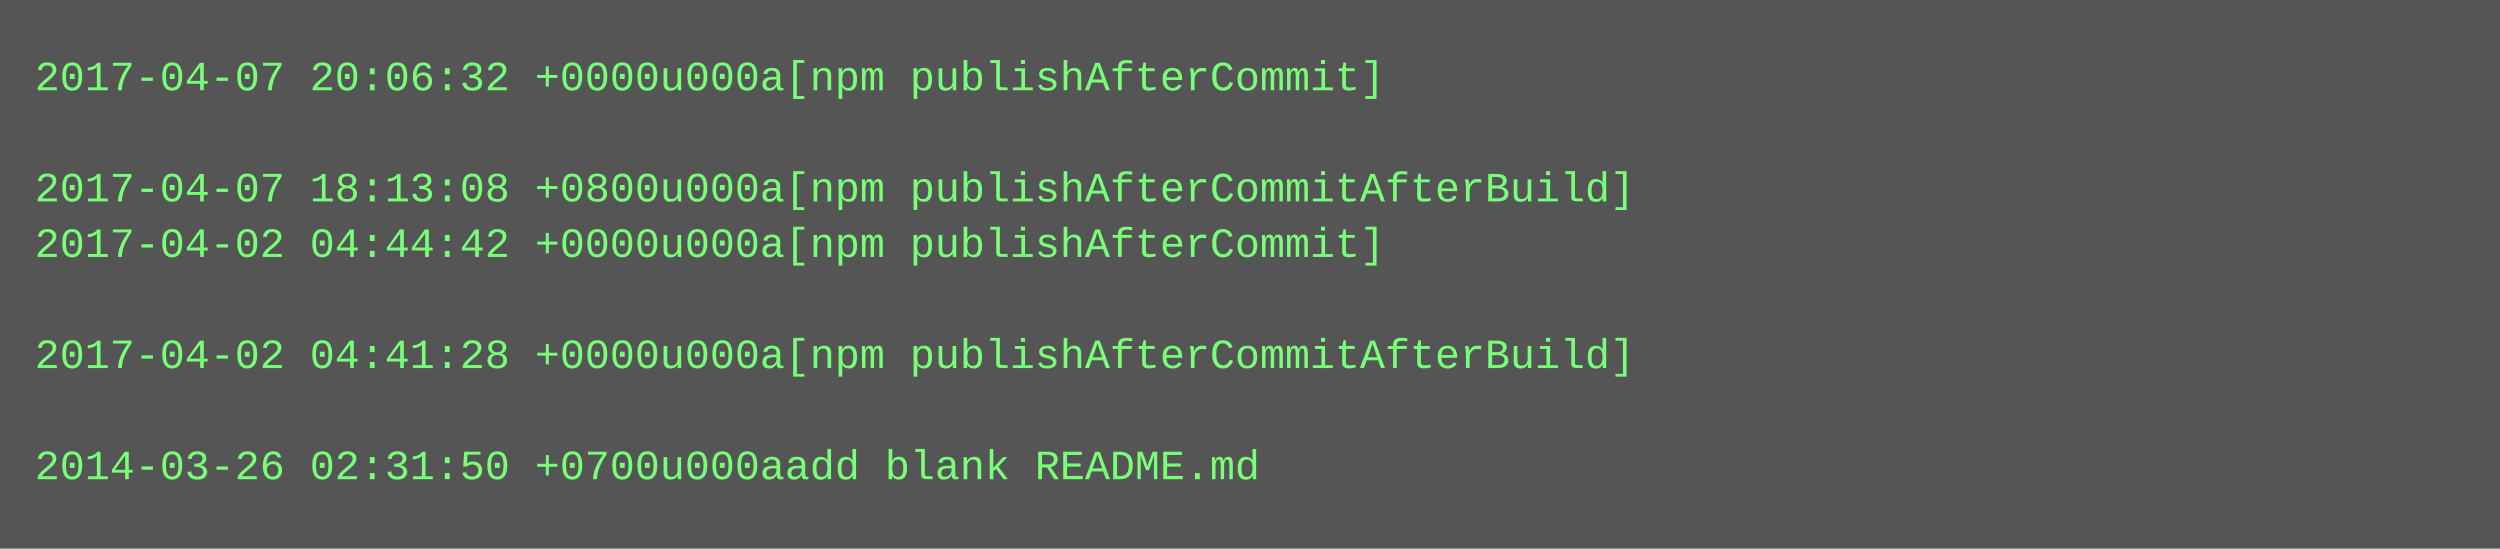
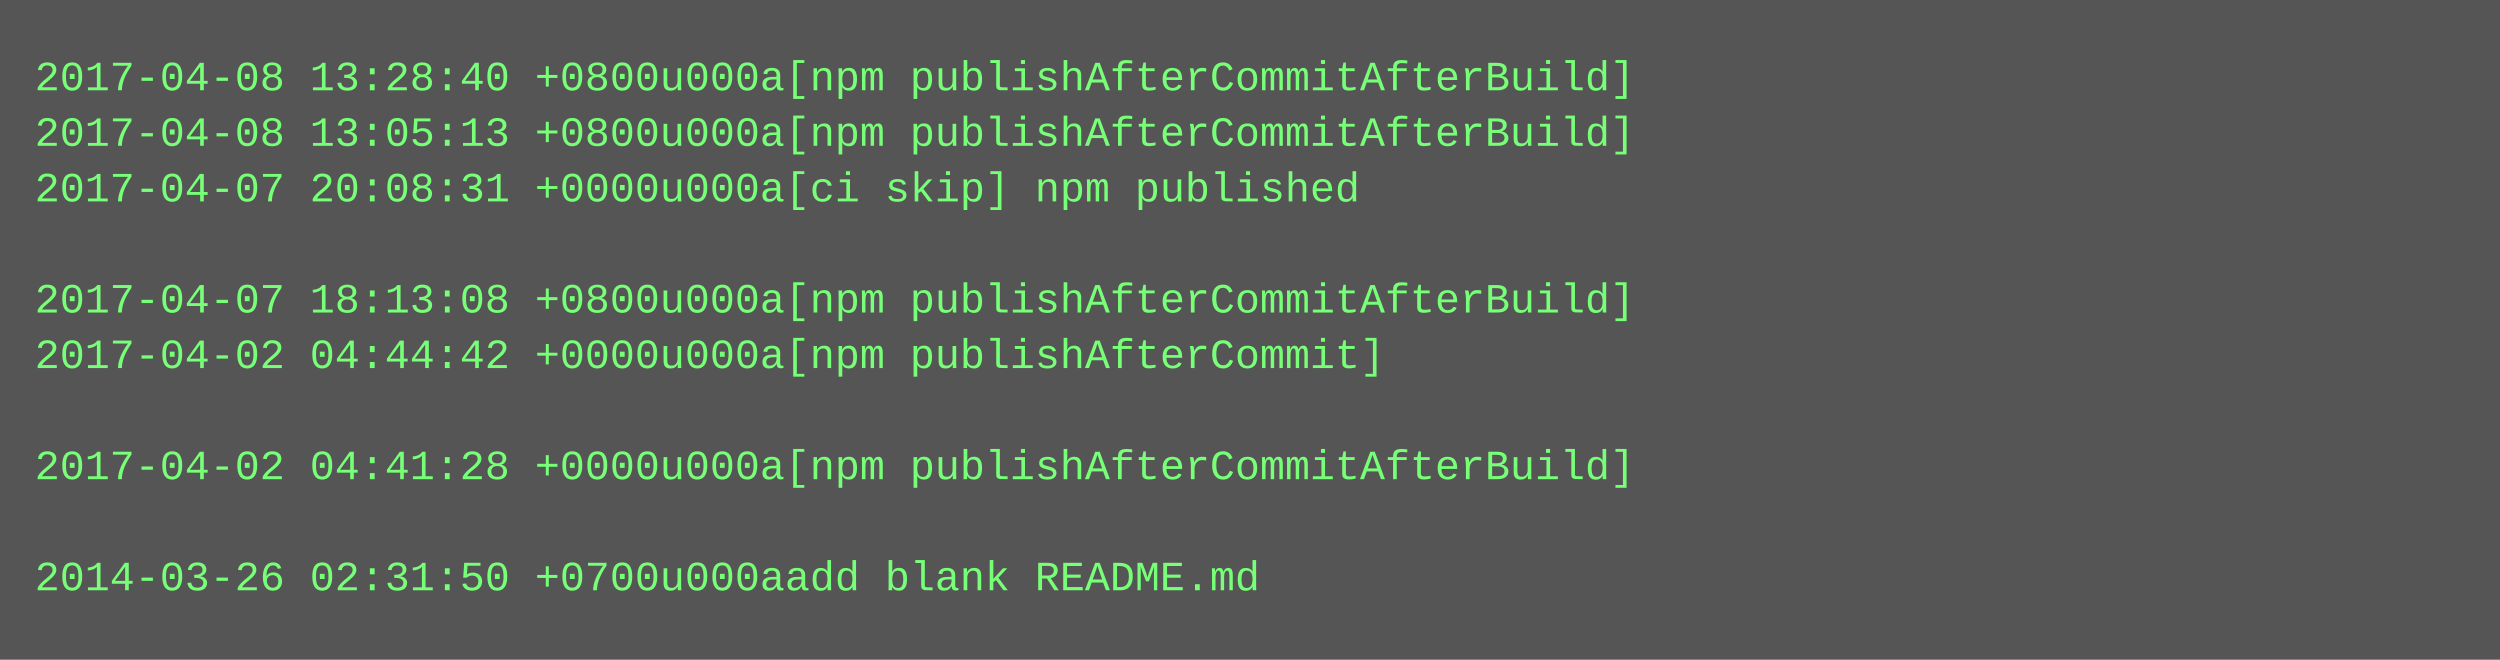
- <svg xmlns="http://www.w3.org/2000/svg" height="158" width="720">
-   <rect height="158" fill="#555" width="720" />
+ <svg xmlns="http://www.w3.org/2000/svg" height="190" width="720">
+   <rect height="190" fill="#555" width="720" />
  <text fill="#7f7" font-family="Courier New" font-size="12" xml:space="preserve">
-     <tspan x="10" y="26">2017-04-07 20:06:32 +0000u000a[npm publishAfterCommit]</tspan>
-     <tspan x="10" y="42" />
-     <tspan x="10" y="58">2017-04-07 18:13:08 +0800u000a[npm publishAfterCommitAfterBuild]</tspan>
-     <tspan x="10" y="74">2017-04-02 04:44:42 +0000u000a[npm publishAfterCommit]</tspan>
-     <tspan x="10" y="90" />
-     <tspan x="10" y="106">2017-04-02 04:41:28 +0000u000a[npm publishAfterCommitAfterBuild]</tspan>
+     <tspan x="10" y="26">2017-04-08 13:28:40 +0800u000a[npm publishAfterCommitAfterBuild]</tspan>
+     <tspan x="10" y="42">2017-04-08 13:05:13 +0800u000a[npm publishAfterCommitAfterBuild]</tspan>
+     <tspan x="10" y="58">2017-04-07 20:08:31 +0000u000a[ci skip] npm published</tspan>
+     <tspan x="10" y="74" />
+     <tspan x="10" y="90">2017-04-07 18:13:08 +0800u000a[npm publishAfterCommitAfterBuild]</tspan>
+     <tspan x="10" y="106">2017-04-02 04:44:42 +0000u000a[npm publishAfterCommit]</tspan>
    <tspan x="10" y="122" />
-     <tspan x="10" y="138">2014-03-26 02:31:50 +0700u000aadd blank README.md</tspan>
+     <tspan x="10" y="138">2017-04-02 04:41:28 +0000u000a[npm publishAfterCommitAfterBuild]</tspan>
+     <tspan x="10" y="154" />
+     <tspan x="10" y="170">2014-03-26 02:31:50 +0700u000aadd blank README.md</tspan>
  </text>
</svg>
